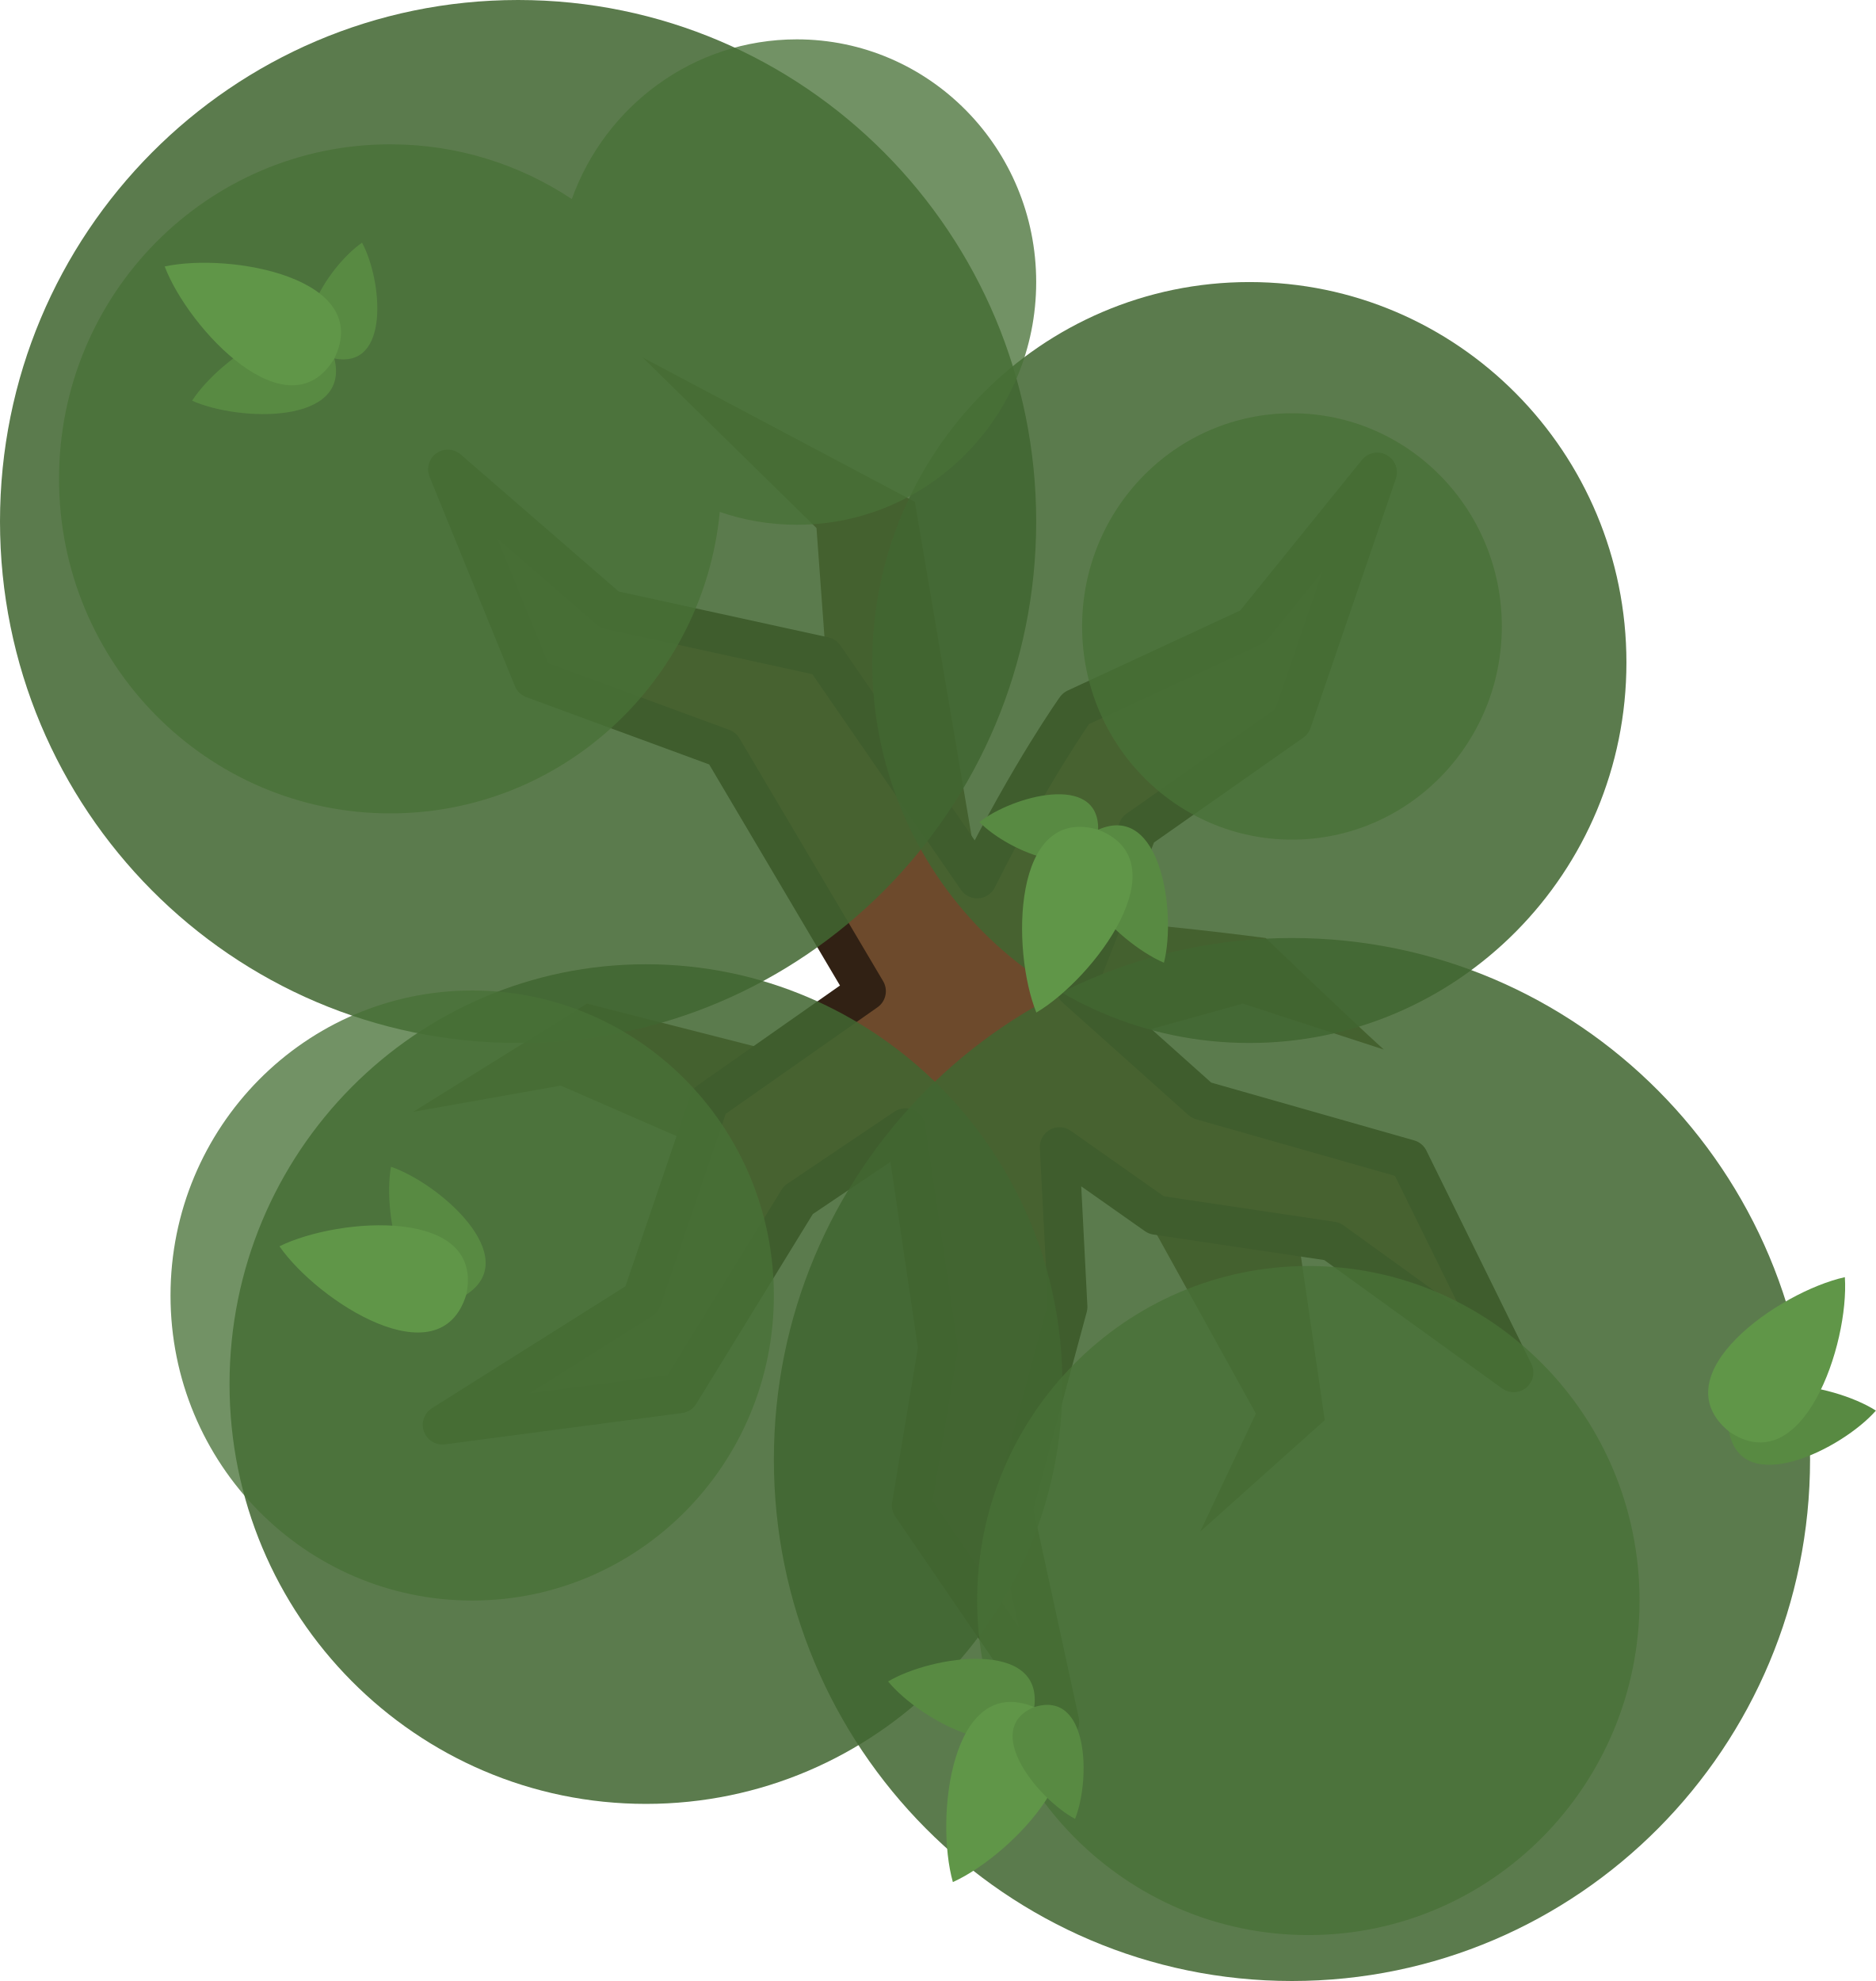
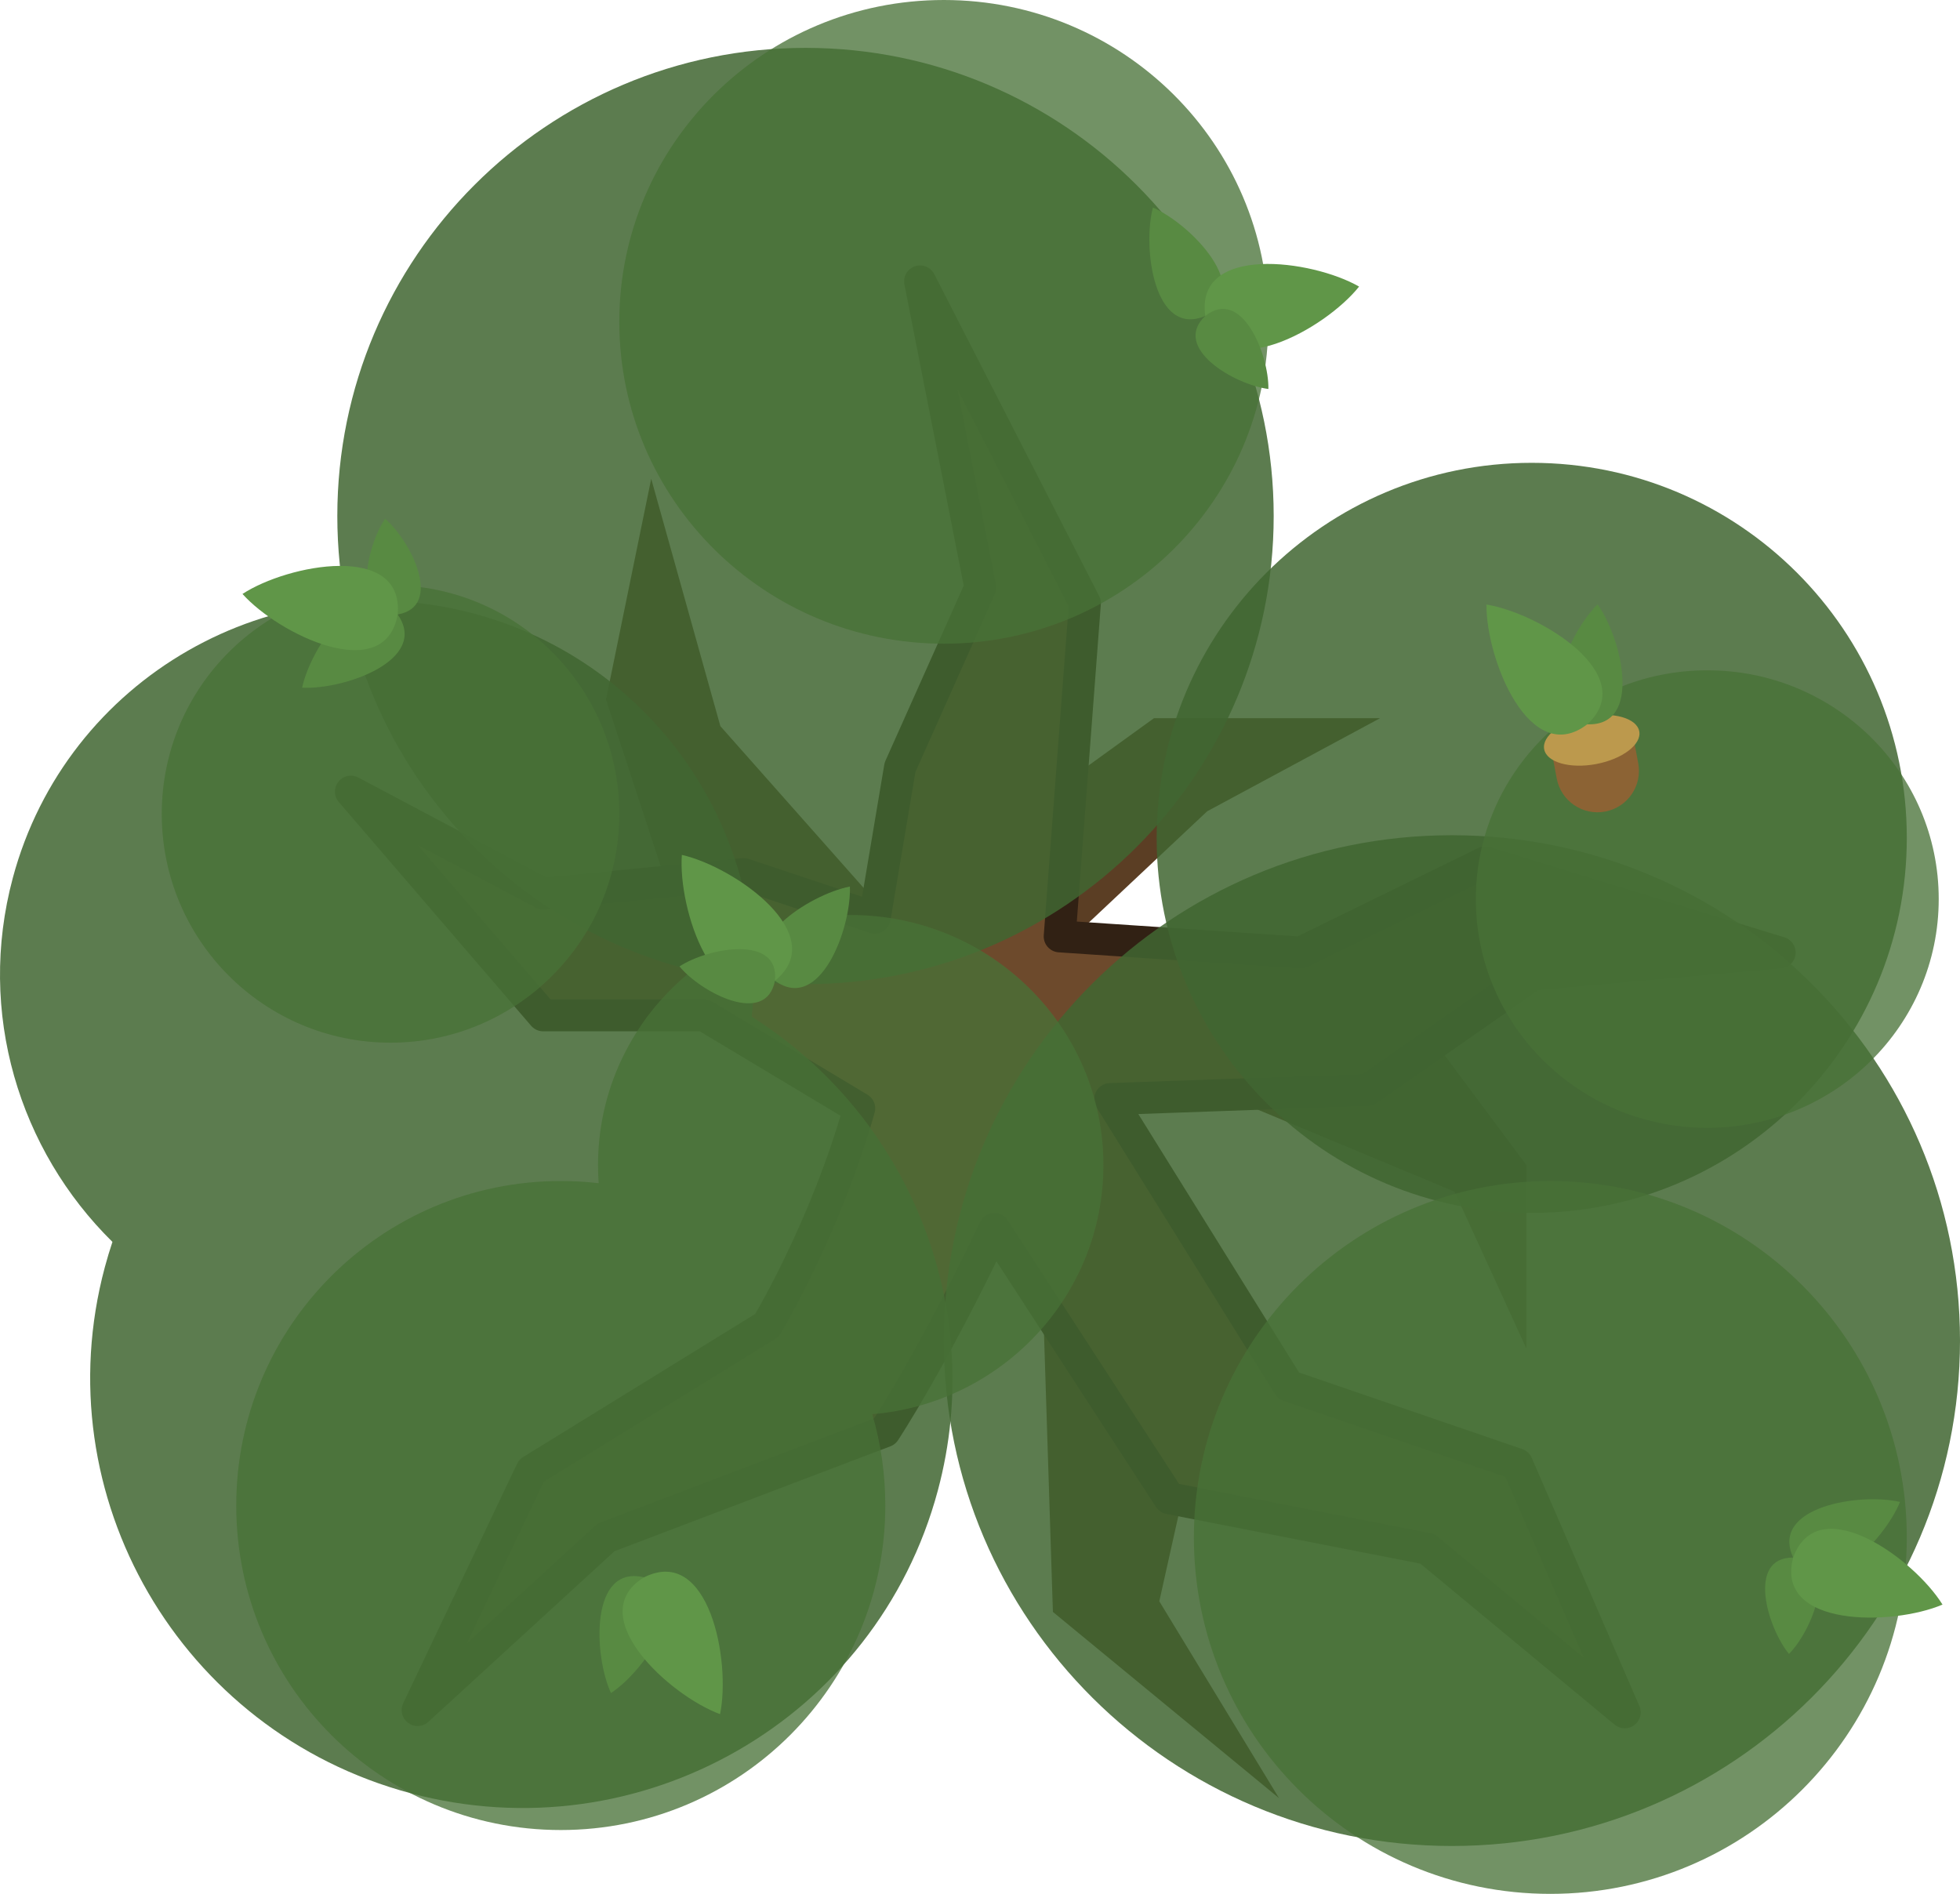
- <svg xmlns="http://www.w3.org/2000/svg" width="525" height="554.284" viewBox="0 0 525 554.284" fill="none" version="1.1" id="svg48">
-   <defs id="defs52" />
-   <path d="m 354.228,262.459 c 0,0 -34.872,-4.588 -47.72,-4.588 l -33.037,-14.683 -17.436,-102.781 -76.168,-40.378 48.638,47.72 2.753,37.625 11.93,90.851 -32.119,16.518 -46.802,-11.93 -48.638,30.284 41.296,-7.342 35.79,15.601 60.567,-5.506 44.049,5.506 25.695,24.778 28.448,51.391 -15.601,33.037 34.872,-31.201 -7.342,-50.473 -48.638,-56.897 33.037,-9.177 39.461,12.848 c -9.789,-8.87 -33.037,-31.201 -33.037,-31.201 z" fill="#5b3e24" id="path2" style="stroke-width:1.835" />
-   <path d="m 253.378,315.619 -29.968,20.174 -33.25,54.114 -66.336,8.76 55.795,-35.136 18.844,-55.366 43.948,-30.831 -40.202,-67.938 -53.008,-19.499 -23.884,-58.58 45.282,39.258 60.05,13.14 42.823,62.131 c 15.01,-29.931 27.637,-47.626 27.637,-47.626 l 49.447,-22.942 34.872,-43.131 -23.86,69.744 -43.131,30.284 -17.328,44.278 35.129,31.405 58.012,16.518 29.366,59.65 -50.861,-36.708 -49.166,-7.342 -27.075,-19.059 2.298,44.754 -15.246,56.464 12.949,59.65 -41.397,-60.567 7.342,-44.049 z" fill="#6d4a2c" stroke="#1b1917" stroke-width="11.012" stroke-miterlimit="16" stroke-linejoin="round" id="path4" style="stroke:#312114;stroke-opacity:1" />
-   <path opacity="0.95" d="m 216.575,408.371 c 0,80.586 64.917,145.913 144.995,145.913 80.078,0 144.995,-65.327 144.995,-145.913 0,-80.586 -64.917,-145.913 -144.995,-145.913 -80.078,0 -144.995,65.327 -144.995,145.913 z" fill="#3a4f3f" id="path6" style="stroke-width:1.835;fill:#416631;fill-opacity:0.905" />
-   <path opacity="0.95" d="m -7.5e-6,145.913 c 0,80.586 64.917,145.913 144.995,145.913 80.078,0 144.995,-65.327 144.995,-145.913 C 289.99,65.327 225.072,0 144.995,0 64.917,0 -7.5e-6,65.327 -7.5e-6,145.913 Z" fill="#3a4f3f" id="path8" style="stroke-width:1.835;fill:#416631;fill-opacity:0.905" />
-   <path opacity="0.95" d="m 64.238,387.265 c 0,64.873 52.18,117.464 116.546,117.464 64.367,0 116.546,-52.591 116.546,-117.464 0,-64.873 -52.18,-117.464 -116.546,-117.464 -64.367,0 -116.546,52.591 -116.546,117.464 z" fill="#3a4f3f" id="path10" style="stroke-width:1.835;fill:#416631;fill-opacity:0.905" />
-   <path opacity="0.85" d="m 273.471,447.832 c 0,51.697 41.498,93.604 92.687,93.604 51.189,0 92.687,-41.907 92.687,-93.604 0,-51.695 -41.497,-93.604 -92.687,-93.604 -51.189,0 -92.687,41.909 -92.687,93.604 z" fill="#485e52" id="path12" style="stroke-width:1.835;fill:#497237;fill-opacity:0.899" />
-   <path opacity="0.95" d="m 244.105,185.373 c 0,58.793 47.25,106.452 105.534,106.452 58.285,0 105.534,-47.659 105.534,-106.452 0,-58.792 -47.249,-106.452 -105.534,-106.452 -58.284,0 -105.534,47.66 -105.534,106.452 z" fill="#3a4f3f" id="path14" style="stroke-width:1.835;fill:#416631;fill-opacity:0.905" />
-   <path opacity="0.85" d="m 47.72,362.487 c 0,47.134 37.8,85.345 84.427,85.345 46.628,0 84.427,-38.211 84.427,-85.345 0,-47.134 -37.8,-85.345 -84.427,-85.345 -46.628,0 -84.427,38.211 -84.427,85.345 z" fill="#485e52" id="path16" style="stroke-width:1.835;fill:#497237;fill-opacity:0.899" />
-   <path opacity="0.85" d="m 302.837,175.279 c 0,32.943 26.295,59.65 58.732,59.65 32.437,0 58.732,-26.707 58.732,-59.65 0,-32.944 -26.295,-59.65 -58.732,-59.65 -32.437,0 -58.732,26.706 -58.732,59.65 z" fill="#485e52" id="path18" style="stroke-width:1.835;fill:#497237;fill-opacity:0.899" />
-   <path opacity="0.85" fill-rule="evenodd" clip-rule="evenodd" d="m 201.444,143.239 c 6.765,2.329 14.015,3.591 21.555,3.591 36.998,0 66.991,-30.404 66.991,-67.909 0,-37.505 -29.994,-67.909 -66.991,-67.909 -28.949,0 -53.61,18.615 -62.97,44.681 -14.593,-9.682 -32.057,-15.315 -50.823,-15.315 -51.189,0 -92.687,41.908 -92.687,93.604 0,51.697 41.498,93.604 92.687,93.604 48.096,0 87.637,-36.998 92.239,-84.348 z" fill="#485e52" id="path20" style="stroke-width:1.835;fill:#497237;fill-opacity:0.899" />
-   <path d="m 248.547,470.477 c 9.144,11.097 36.75,25.912 40.898,7.163 2.476,-19.042 -28.524,-14.498 -40.896,-7.173 l -0.007,-0.002 c 0,0.002 0.005,0.009 0.005,0.011 z" fill="#5f926a" id="path22" style="stroke-width:1.835;fill:#588a42;fill-opacity:1" />
-   <path d="m 266.673,526.618 0.007,-0.013 c 17.064,-7.731 45.014,-37.399 22.764,-48.964 -23.179,-9.564 -27.857,30.93 -22.775,48.961 l -0.006,0.011 c 0.002,-0.002 0.006,-0.004 0.007,-0.004 0,0.004 0.002,0.005 0.002,0.009 z" fill="#587e60" id="path24" style="stroke-width:1.835;fill:#609648;fill-opacity:1" />
-   <path d="m 300.873,508.928 -0.004,-0.007 c 4.366,-10.92 3.928,-36.161 -11.423,-31.28 -14.887,6.16 1.042,25.745 11.418,31.282 l 0.002,0.007 c -0.002,0.002 0,-0.002 0,0 0.002,0 0.004,-0.004 0.007,-0.002 z" fill="#77a37a" id="path26" style="stroke-width:1.835;fill:#588a42;fill-opacity:1" />
-   <path d="m 109.422,326.47 c -2.518,14.156 4.104,44.78 21.066,35.781 16.102,-10.462 -7.459,-31.115 -21.057,-35.786 l -0.006,-0.005 c 0,0.002 -0.002,0.009 -0.004,0.011 z" fill="#77a37a" id="path28" style="stroke-width:1.835;fill:#588a42;fill-opacity:1" />
-   <path d="m 78.2,348.714 0.013,0.004 c 10.689,15.384 44.926,37.506 52.275,13.532 5.212,-24.528 -35.459,-21.804 -52.273,-13.543 l -0.013,-0.004 c 0.002,0.002 0.005,0.006 0.005,0.006 -0.004,0.002 -0.005,0.004 -0.007,0.005 z" fill="#5f926a" id="path30" style="stroke-width:1.835;fill:#609648;fill-opacity:1" />
-   <path d="m 325.734,269.367 c -13.224,-5.644 -35.223,-27.951 -18.405,-37.218 17.57,-7.745 21.953,23.276 18.414,37.214 l 0.004,0.006 c -0.004,0 -0.009,-0.002 -0.013,-0.002 z" fill="#5f926a" id="path32" style="stroke-width:1.835;fill:#588a42;fill-opacity:1" />
-   <path d="m 274.088,230.008 h 0.007 c 9.247,-7.268 33.586,-13.965 33.233,2.14 -1.712,16.019 -24.994,6.259 -33.233,-2.133 0,-0.002 -0.006,-0.005 -0.007,-0.007 z" fill="#77a37a" id="path34" style="stroke-width:1.835;fill:#588a42;fill-opacity:1" />
-   <path d="m 290.025,283.313 0.006,-0.015 c -7.018,-17.368 -6.785,-58.13 17.3,-51.152 23.377,9.069 -1.171,41.61 -17.289,51.156 l -0.006,0.015 c 0,-0.002 -0.002,-0.007 -0.002,-0.007 -0.004,0.004 -0.007,0.004 -0.009,0.004 z" fill="#587e60" id="path36" style="stroke-width:1.835;fill:#609648;fill-opacity:1" />
-   <path d="m 53.767,112.112 c 7.808,-12.075 33.527,-29.966 39.802,-11.818 4.651,18.63 -26.666,17.681 -39.8,11.827 l -0.005,0.002 c 0,-0.002 0.004,-0.008 0.004,-0.011 z" fill="#5f926a" id="path38" style="stroke-width:1.835;fill:#588a42;fill-opacity:1" />
-   <path d="m 101.326,67.9 -0.002,0.008 c 5.592,10.346 8.059,35.469 -7.753,32.386 -15.494,-4.407 -1.923,-25.693 7.745,-32.387 0.002,-7.34e-4 0.007,-0.004 0.009,-0.006 z" fill="#77a37a" id="path40" style="stroke-width:1.835;fill:#588a42;fill-opacity:1" />
-   <path d="m 46.088,74.553 0.013,0.008 c 18.308,-3.968 58.438,3.184 47.472,25.734 -12.906,21.499 -40.806,-8.219 -47.476,-25.724 l -0.015,-0.008 c 0.002,1.84e-4 0.007,-5.5e-4 0.007,-9.17e-4 -0.002,-0.004 -0.002,-0.007 -0.002,-0.009 z" fill="#587e60" id="path42" style="stroke-width:1.835;fill:#609648;fill-opacity:1" />
-   <path d="m 524.99,394.681 c -12.133,-7.716 -42.971,-13.246 -41.104,5.864 3.547,18.871 31.612,4.945 41.106,-5.855 H 525 c -0.002,-0.002 -0.009,-0.006 -0.01,-0.009 z" fill="#77a37a" id="path44" style="stroke-width:1.835;fill:#588a42;fill-opacity:1" />
-   <path d="m 516.302,357.342 -0.008,0.011 c -18.294,4.032 -51.782,27.274 -32.408,43.192 20.698,14.154 33.657,-24.493 32.417,-43.185 l 0.008,-0.011 c -0.002,0.002 -0.006,0.002 -0.008,0.002 7.3e-4,-0.004 -1.8e-4,-0.006 -10e-4,-0.009 z" fill="#5f926a" id="path46" style="stroke-width:1.835;fill:#609648;fill-opacity:1" />
+ <svg xmlns="http://www.w3.org/2000/svg" width="550" height="531.484" viewBox="0 0 550 531.484" fill="none" version="1.1" id="svg60">
+   <defs id="defs64" />
+   <path d="m 323.821,201.546 -75.393,54.492 -46.281,-52.253 -19.408,-69.421 -12.69,61.957 31.352,95.548 39.563,16.422 51.506,50.76 2.986,93.308 63.45,52.253 -33.591,-55.238 20.155,-90.322 -32.844,-50.76 h 32.844 l 62.703,26.126 20.155,44.041 V 326.952 l -26.126,-35.084 -100.773,-29.112 37.323,-35.084 48.52,-26.126 z" fill="#5b3e24" id="path2" style="stroke-width:1.493" />
+   <path d="m 297.359,262.784 67.663,4.534 51.772,-25.335 82.613,25.334 -69.326,6.196 -46.333,32.358 -72.212,2.563 50.046,80.46 64.127,21.991 30.217,69.66 -55.382,-45.906 -72.409,-14.174 -49.103,-75.598 c -17.218,36.316 -30.769,56.834 -30.769,56.834 l -78.207,29.739 -52.872,48.467 31.944,-67.191 66.089,-40.756 c 0,0 16.425,-27.252 25.902,-60.912 l -43.526,-26.107 h -45.161 l -53.974,-62.787 53.974,28.64 56.178,-5.509 36.843,12.281 7.106,-42.245 22.539,-50.445 -16.921,-85.917 46.263,90.323 z" fill="#6d4a2c" stroke="#1b1917" stroke-width="8.958" stroke-miterlimit="16" stroke-linejoin="round" id="path4" style="stroke:#312114;stroke-opacity:1" />
+   <path opacity="0.95" d="m 226.034,276.192 c 72.558,0 131.378,-58.82 131.378,-131.378 0,-72.558 -58.82,-131.378 -131.378,-131.378 -72.558,0 -131.378,58.82 -131.378,131.378 0,72.558 58.82,131.378 131.378,131.378 z" fill="#3a4f3f" id="path6" style="fill:#416631;fill-opacity:0.897;stroke-width:1.493" />
+   <path opacity="0.95" d="M 407.425,518.047 C 486.167,518.047 550,454.548 550,376.219 c 0,-78.33 -63.833,-141.828 -142.575,-141.828 -78.742,0 -142.575,63.499 -142.575,141.828 0,78.33 63.833,141.828 142.575,141.828 z" fill="#3a4f3f" id="path8" style="fill:#416631;fill-opacity:0.897;stroke-width:1.493" />
+   <path opacity="0.95" d="m 429.819,340.388 c 58.129,0 105.252,-47.123 105.252,-105.252 0,-58.129 -47.123,-105.252 -105.252,-105.252 -58.129,0 -105.252,47.123 -105.252,105.252 0,58.129 47.123,105.252 105.252,105.252 z" fill="#3a4f3f" id="path10" style="fill:#416631;fill-opacity:0.897;stroke-width:1.493" />
+   <path opacity="0.95" fill-rule="evenodd" clip-rule="evenodd" d="m 210.951,285.316 c 5.537,-50.746 -26.822,-99.419 -77.949,-113.118 -56.441,-15.123 -114.38,18.096 -129.413,74.199 -10.132,37.814 1.815,76.372 27.964,102.122 -0.781,2.333 -1.495,4.704 -2.14,7.112 -17.206,64.214 21.175,130.291 85.726,147.587 64.551,17.297 130.829,-20.737 148.035,-84.951 13.963,-52.114 -8.686,-105.455 -52.223,-132.952 z" fill="#3a4f3f" id="path12" style="fill:#416631;fill-opacity:0.897;stroke-width:1.493" />
+   <path opacity="0.85" d="m 264.85,180.645 c 50.295,0 91.069,-40.439 91.069,-90.322 C 355.919,40.439 315.145,0 264.85,0 c -50.295,0 -91.069,40.439 -91.069,90.322 0,49.884 40.773,90.322 91.069,90.322 z" fill="#485e52" id="path14" style="fill:#497237;fill-opacity:0.899;stroke-width:1.493" />
+   <path opacity="0.85" d="m 435.044,531.484 c 55.243,0 100.026,-44.783 100.026,-100.026 0,-55.243 -44.783,-100.026 -100.026,-100.026 -55.243,0 -100.026,44.783 -100.026,100.026 0,55.243 44.783,100.026 100.026,100.026 z" fill="#485e52" id="path16" style="fill:#497237;fill-opacity:0.899;stroke-width:1.493" />
+   <path opacity="0.85" d="m 109.585,292.615 c 35.454,0 64.196,-28.742 64.196,-64.196 0,-35.454 -28.742,-64.196 -64.196,-64.196 -35.454,0 -64.196,28.742 -64.196,64.196 0,35.454 28.742,64.196 64.196,64.196 z" fill="#485e52" id="path18" style="fill:#497237;fill-opacity:0.899;stroke-width:1.493" />
+   <path opacity="0.85" d="m 479.086,316.501 c 35.866,0 64.943,-28.742 64.943,-64.196 0,-35.454 -29.076,-64.196 -64.943,-64.196 -35.866,0 -64.943,28.742 -64.943,64.196 0,35.454 29.076,64.196 64.943,64.196 z" fill="#485e52" id="path20" style="fill:#497237;fill-opacity:0.899;stroke-width:1.493" />
+   <path opacity="0.85" fill-rule="evenodd" clip-rule="evenodd" d="m 244.772,396.869 c 36.333,-3.037 64.866,-33.18 64.866,-69.917 0,-38.752 -31.749,-70.168 -70.914,-70.168 -39.164,0 -70.914,31.416 -70.914,70.168 0,1.712 0.063,3.411 0.184,5.092 -3.487,-0.405 -7.036,-0.614 -10.634,-0.614 -50.295,0 -91.069,40.773 -91.069,91.069 0,50.295 40.773,91.069 91.069,91.069 50.295,0 91.069,-40.773 91.069,-91.069 0,-8.899 -1.276,-17.502 -3.656,-25.631 z" fill="#485e52" id="path22" style="fill:#497237;fill-opacity:0.899;stroke-width:1.493" />
+   <path d="m 238.486,248.796 c -11.484,2.216 -32.807,16.174 -21.026,26.429 12.639,9.177 21.452,-14.735 21.032,-26.423 l 0.005,-0.006 c -0.003,0.002 -0.008,0.002 -0.01,0 z" fill="#5f926a" id="path24" style="fill:#588a42;fill-opacity:1;stroke-width:1.493" />
+   <path d="m 191.331,239.907 0.006,0.009 c -1.115,15.198 9.207,46.706 26.123,35.311 15.849,-12.839 -11.258,-31.932 -26.116,-35.315 l -0.006,-0.009 c 0,0.002 0,0.005 0,0.006 -0.003,-0.002 -0.005,-0.002 -0.008,-0.002 z" fill="#587e60" id="path26" style="fill:#609648;fill-opacity:1;stroke-width:1.493" />
+   <path d="m 190.663,271.219 h 0.006 c 6.102,7.368 24.303,16.873 26.789,4.007 1.391,-13.029 -18.797,-9.27 -26.789,-4.013 h -0.006 c 0,-0.002 0.002,0.002 0,0 0,0 0.002,0.005 0,0.006 z" fill="#77a37a" id="path28" style="fill:#588a42;fill-opacity:1;stroke-width:1.493" />
+   <path d="m 533.155,421.499 c -4.367,10.851 -22.142,29.115 -29.959,15.592 -6.593,-14.159 18.563,-18.242 29.956,-15.598 l 0.005,-0.003 c 0,0.003 -0.002,0.008 -0.002,0.009 z" fill="#5f926a" id="path30" style="fill:#588a42;fill-opacity:1;stroke-width:1.493" />
+   <path d="m 502.011,464.16 v -0.006 c -6.066,-7.397 -11.918,-27.079 1.185,-27.061 13.054,1.123 5.507,20.22 -1.179,27.061 0,0.002 -0.005,0.005 -0.006,0.006 z" fill="#77a37a" id="path32" style="fill:#588a42;fill-opacity:1;stroke-width:1.493" />
+   <path d="m 545.094,450.307 -0.01,-0.005 c -14.008,6 -47.162,6.491 -41.89,-13.212 6.984,-19.163 33.86,0.255 41.892,13.203 l 0.012,0.005 c -0.002,0.002 -0.005,0.002 -0.005,0.003 0.002,0.002 0.002,0.005 0.002,0.006 z" fill="#587e60" id="path34" style="fill:#609648;fill-opacity:1;stroke-width:1.493" />
+   <path d="m 434.683,207.044 22.867,-4.313 2.157,11.433 c 1.191,6.315 -2.962,12.399 -9.277,13.59 v 0 c -6.315,1.191 -12.399,-2.962 -13.59,-9.276 z" fill="#7f6241" id="path36" style="fill:#8c6334;fill-opacity:1;stroke-width:1.493" />
+   <ellipse cx="400.404" cy="286.941" rx="13.575" ry="6.787" transform="rotate(-10.6826)" fill="#ab9255" id="ellipse38" style="fill:#bc994d;fill-opacity:1;stroke-width:1.493" />
+   <path d="m 448.293,169.61 c -8.34,8.201 -18.374,31.628 -2.886,33.649 15.606,0.648 9.712,-24.145 2.893,-33.649 l 0.002,-0.006 c -0.003,0.002 -0.006,0.006 -0.009,0.006 z" fill="#77a37a" id="path40" style="fill:#588a42;fill-opacity:1;stroke-width:1.493" />
+   <path d="m 417.11,169.652 0.006,0.009 c -0.158,15.237 12.124,46.036 28.291,33.598 15.01,-13.808 -13.244,-31.162 -28.284,-33.604 l -0.008,-0.008 c 0.002,0.002 0.002,0.005 0.002,0.006 -0.003,-0.002 -0.006,-0.002 -0.008,-0.002 z" fill="#5f926a" id="path42" style="fill:#609648;fill-opacity:1;stroke-width:1.493" />
+   <path d="m 171.449,475.128 c 9.753,-6.454 24.084,-27.528 9.27,-32.476 -15.194,-3.622 -14.152,21.842 -9.277,32.474 l -0.003,0.006 c 0.003,-0.002 0.008,-0.005 0.01,-0.005 z" fill="#77a37a" id="path44" style="fill:#588a42;fill-opacity:1;stroke-width:1.493" />
+   <path d="m 202.065,481.052 -0.006,-0.009 c 3.071,-14.926 -3.092,-47.505 -21.338,-38.391 -17.376,10.682 7.035,33.119 21.331,38.395 l 0.005,0.009 c 0,-0.002 0.002,-0.005 0.002,-0.006 0.003,0.002 0.005,0.002 0.008,0.002 z" fill="#5f926a" id="path46" style="fill:#609648;fill-opacity:1;stroke-width:1.493" />
+   <path d="m 84.783,192.981 c 2.425,-11.442 16.769,-32.506 26.809,-20.541 8.944,12.805 -15.125,21.18 -26.804,20.547 l -0.005,0.003 c 2.99e-4,-0.002 7.46e-4,-0.006 0,-0.009 z" fill="#5f926a" id="path48" style="fill:#588a42;fill-opacity:1;stroke-width:1.493" />
+   <path d="m 108.076,145.575 v 0.007 c 7.254,6.237 16.425,24.609 3.517,26.859 -13.054,1.153 -8.925,-18.963 -3.523,-26.858 0.002,-9e-4 0.005,-0.005 0.006,-0.007 z" fill="#77a37a" id="path50" style="fill:#588a42;fill-opacity:1;stroke-width:1.493" />
+   <path d="m 68.039,166.674 0.012,0.003 c 12.758,-8.332 45.326,-14.555 43.544,5.764 -3.562,20.083 -33.392,5.607 -43.545,-5.755 l -0.012,-0.003 c 0.002,0 0.005,-0.002 0.005,-0.003 -0.003,-0.002 -0.004,-0.005 -0.004,-0.006 z" fill="#587e60" id="path52" style="fill:#609648;fill-opacity:1;stroke-width:1.493" />
+   <path d="m 323.531,58.245 c 10.716,4.689 28.443,22.998 14.695,30.409 -14.35,6.169 -17.684,-19.097 -14.702,-30.406 l -0.002,-0.006 c 0.002,5.98e-4 0.008,0.003 0.009,0.003 z" fill="#5f926a" id="path54" style="fill:#588a42;fill-opacity:1;stroke-width:1.493" />
+   <path d="m 381.382,80.428 -0.01,0.002 c -9.489,11.922 -38.447,28.071 -43.146,8.223 -2.937,-20.184 29.933,-15.825 43.144,-8.232 l 0.01,-0.002 c -0.002,0.001 -0.005,0.004 -0.005,0.005 0.003,8.96e-4 0.005,0.002 0.006,0.004 z" fill="#587e60" id="path56" style="fill:#609648;fill-opacity:1;stroke-width:1.493" />
+   <path d="m 355.926,109.167 -0.005,-0.005 c -9.488,-1.224 -27.246,-11.535 -17.696,-20.508 10.271,-8.135 17.875,10.94 17.7,20.504 0,9.5e-4 -0.002,0.007 0,0.009 z" fill="#77a37a" id="path58" style="fill:#588a42;fill-opacity:1;stroke-width:1.493" />
</svg>
